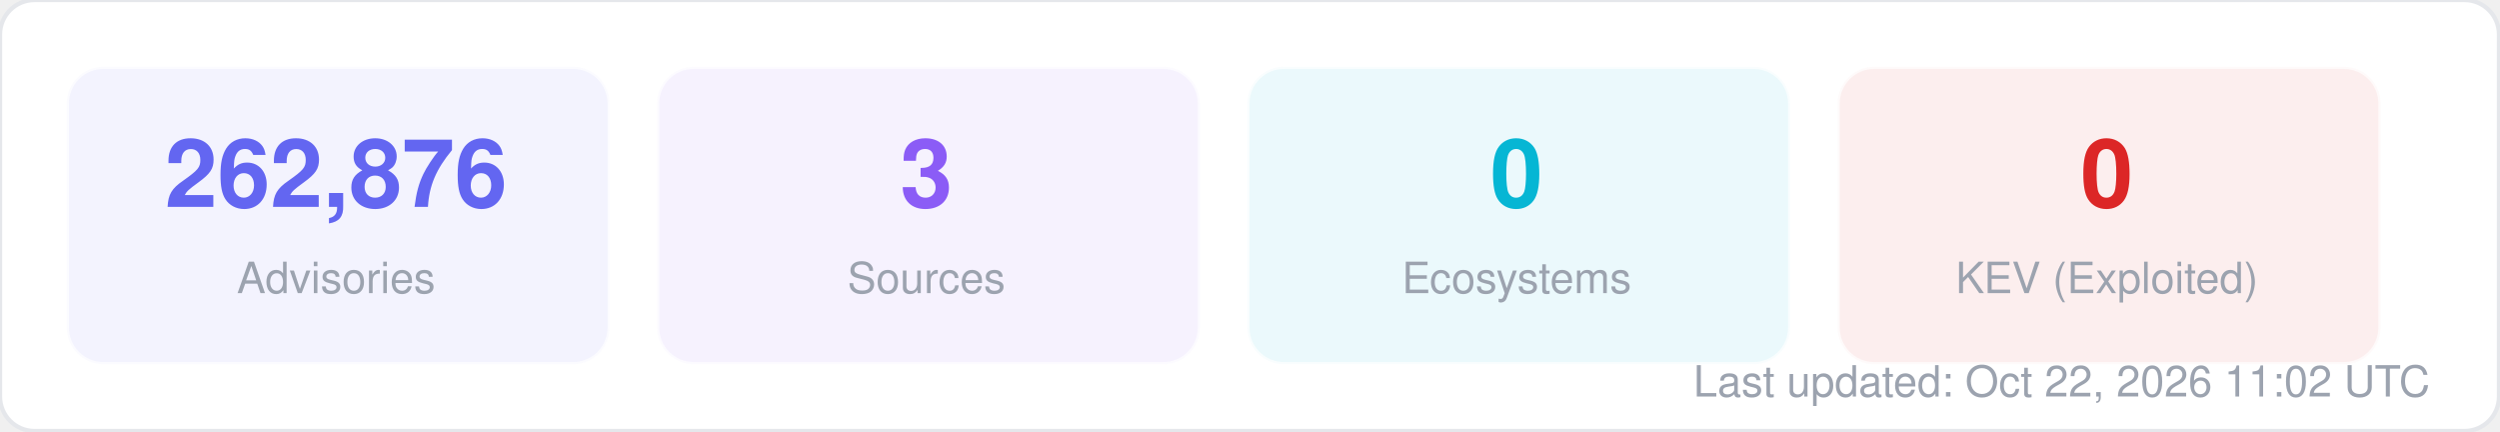
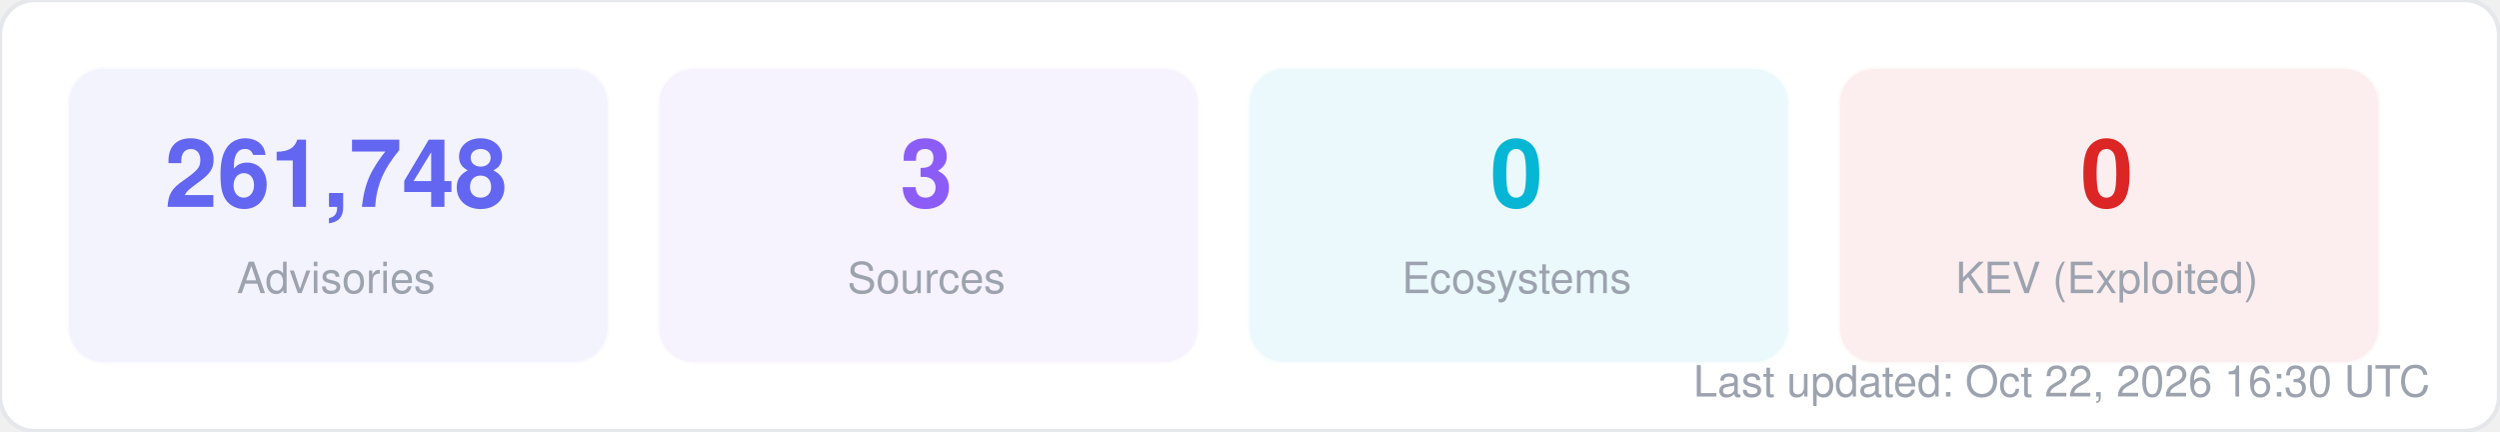
<svg xmlns="http://www.w3.org/2000/svg" width="580" height="100" viewBox="0 0 580 100" fill="none">
  <style>
  text { font-family: -apple-system, BlinkMacSystemFont, "Segoe UI", Helvetica, Arial, sans-serif; }
  .title { font-size: 14px; font-weight: 700; fill: #1f2937; }
  .label { font-size: 11px; fill: #6b7280; }
  .value { font-size: 11px; font-weight: 600; fill: #374151; }
  .big-number { font-size: 28px; font-weight: 800; fill: #111827; }
  .sub { font-size: 10px; fill: #9ca3af; }
</style>
  <rect width="580" height="100" rx="8" fill="#ffffff" stroke="#e5e7eb" stroke-width="1" />
  <rect x="16" y="16" width="125" height="68" rx="8" fill="#6366f1" opacity="0.08" stroke="#6366f1" stroke-width="1" stroke-opacity="0.3" />
-   <text x="78" y="48" text-anchor="middle" class="big-number" style="font-size:22px; fill:#6366f1">262,876</text>
+   <text x="78" y="48" text-anchor="middle" class="big-number" style="font-size:22px; fill:#6366f1">261,748</text>
  <text x="78" y="68" text-anchor="middle" class="sub">Advisories</text>
  <rect x="153" y="16" width="125" height="68" rx="8" fill="#8b5cf6" opacity="0.08" stroke="#8b5cf6" stroke-width="1" stroke-opacity="0.3" />
  <text x="215" y="48" text-anchor="middle" class="big-number" style="font-size:22px; fill:#8b5cf6">3</text>
  <text x="215" y="68" text-anchor="middle" class="sub">Sources</text>
  <rect x="290" y="16" width="125" height="68" rx="8" fill="#06b6d4" opacity="0.08" stroke="#06b6d4" stroke-width="1" stroke-opacity="0.3" />
  <text x="352" y="48" text-anchor="middle" class="big-number" style="font-size:22px; fill:#06b6d4">0</text>
  <text x="352" y="68" text-anchor="middle" class="sub">Ecosystems</text>
  <rect x="427" y="16" width="125" height="68" rx="8" fill="#dc2626" opacity="0.08" stroke="#dc2626" stroke-width="1" stroke-opacity="0.3" />
  <text x="489" y="48" text-anchor="middle" class="big-number" style="font-size:22px; fill:#dc2626">0</text>
  <text x="489" y="68" text-anchor="middle" class="sub">KEV (Exploited)</text>
-   <text x="564" y="92" text-anchor="end" class="sub">Last updated: Oct 22, 2026 11:02 UTC</text>
+   <text x="564" y="92" text-anchor="end" class="sub">Last updated: Oct 22, 2026 16:30 UTC</text>
</svg>
